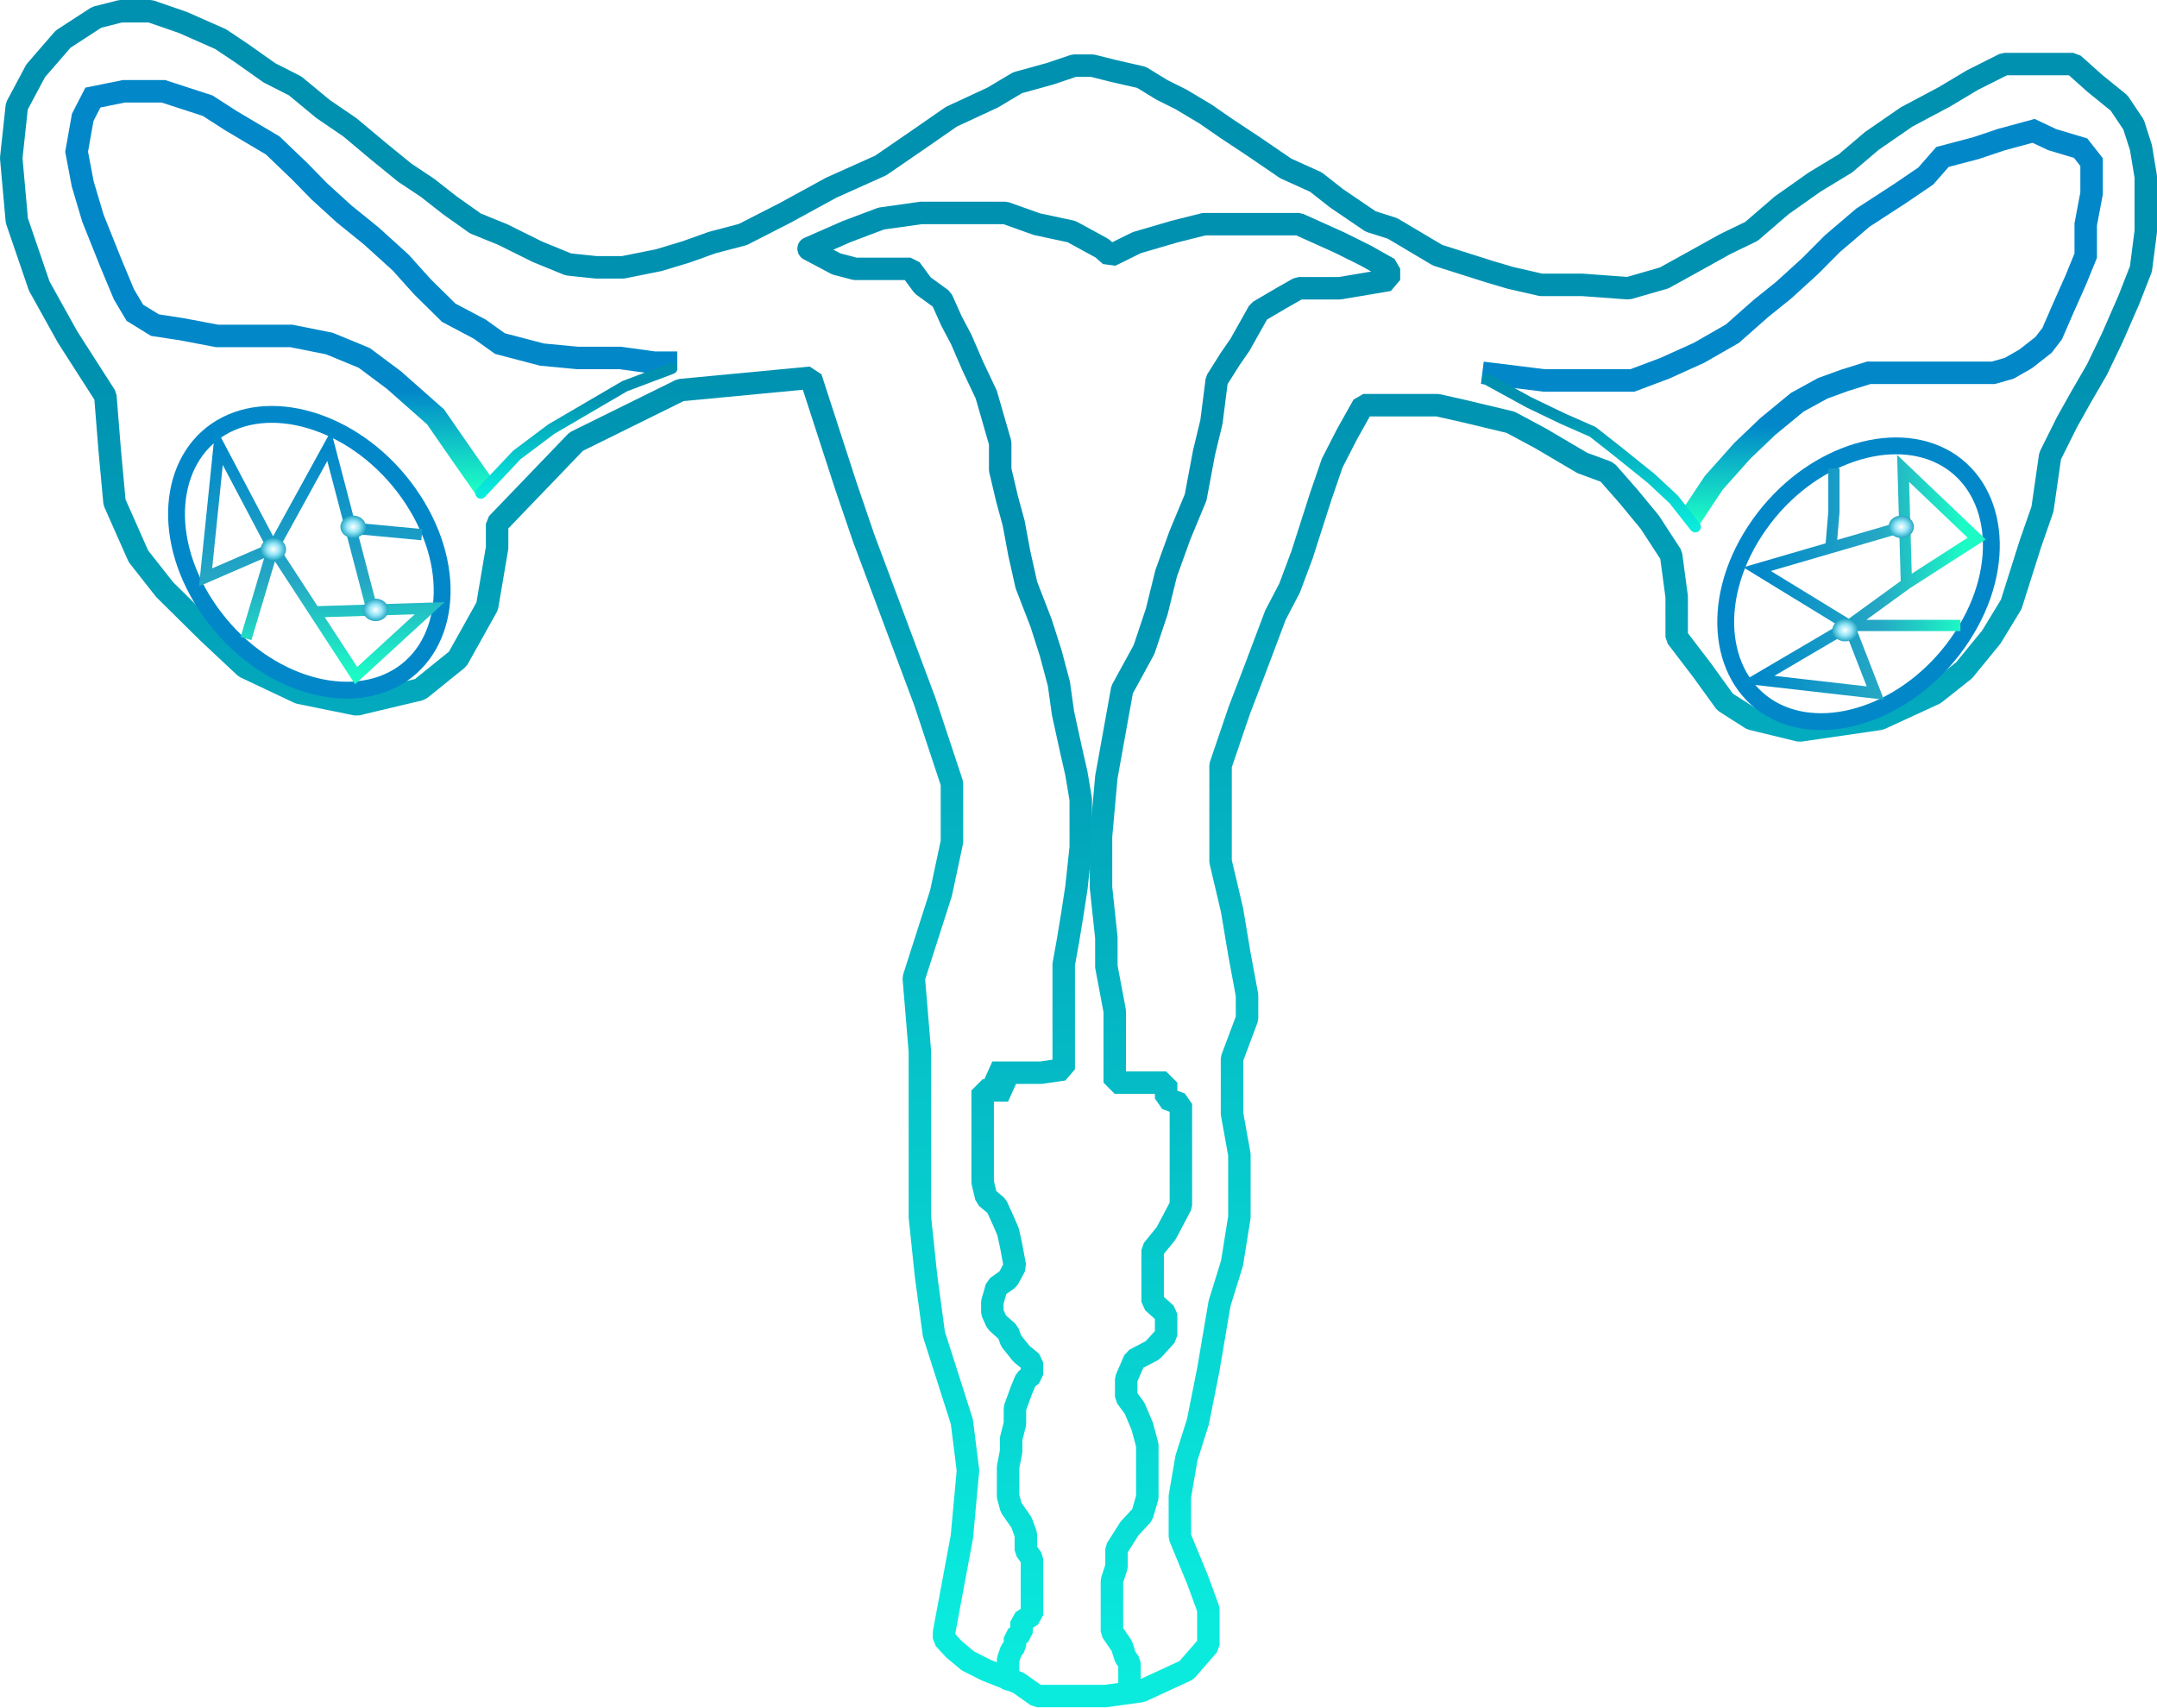
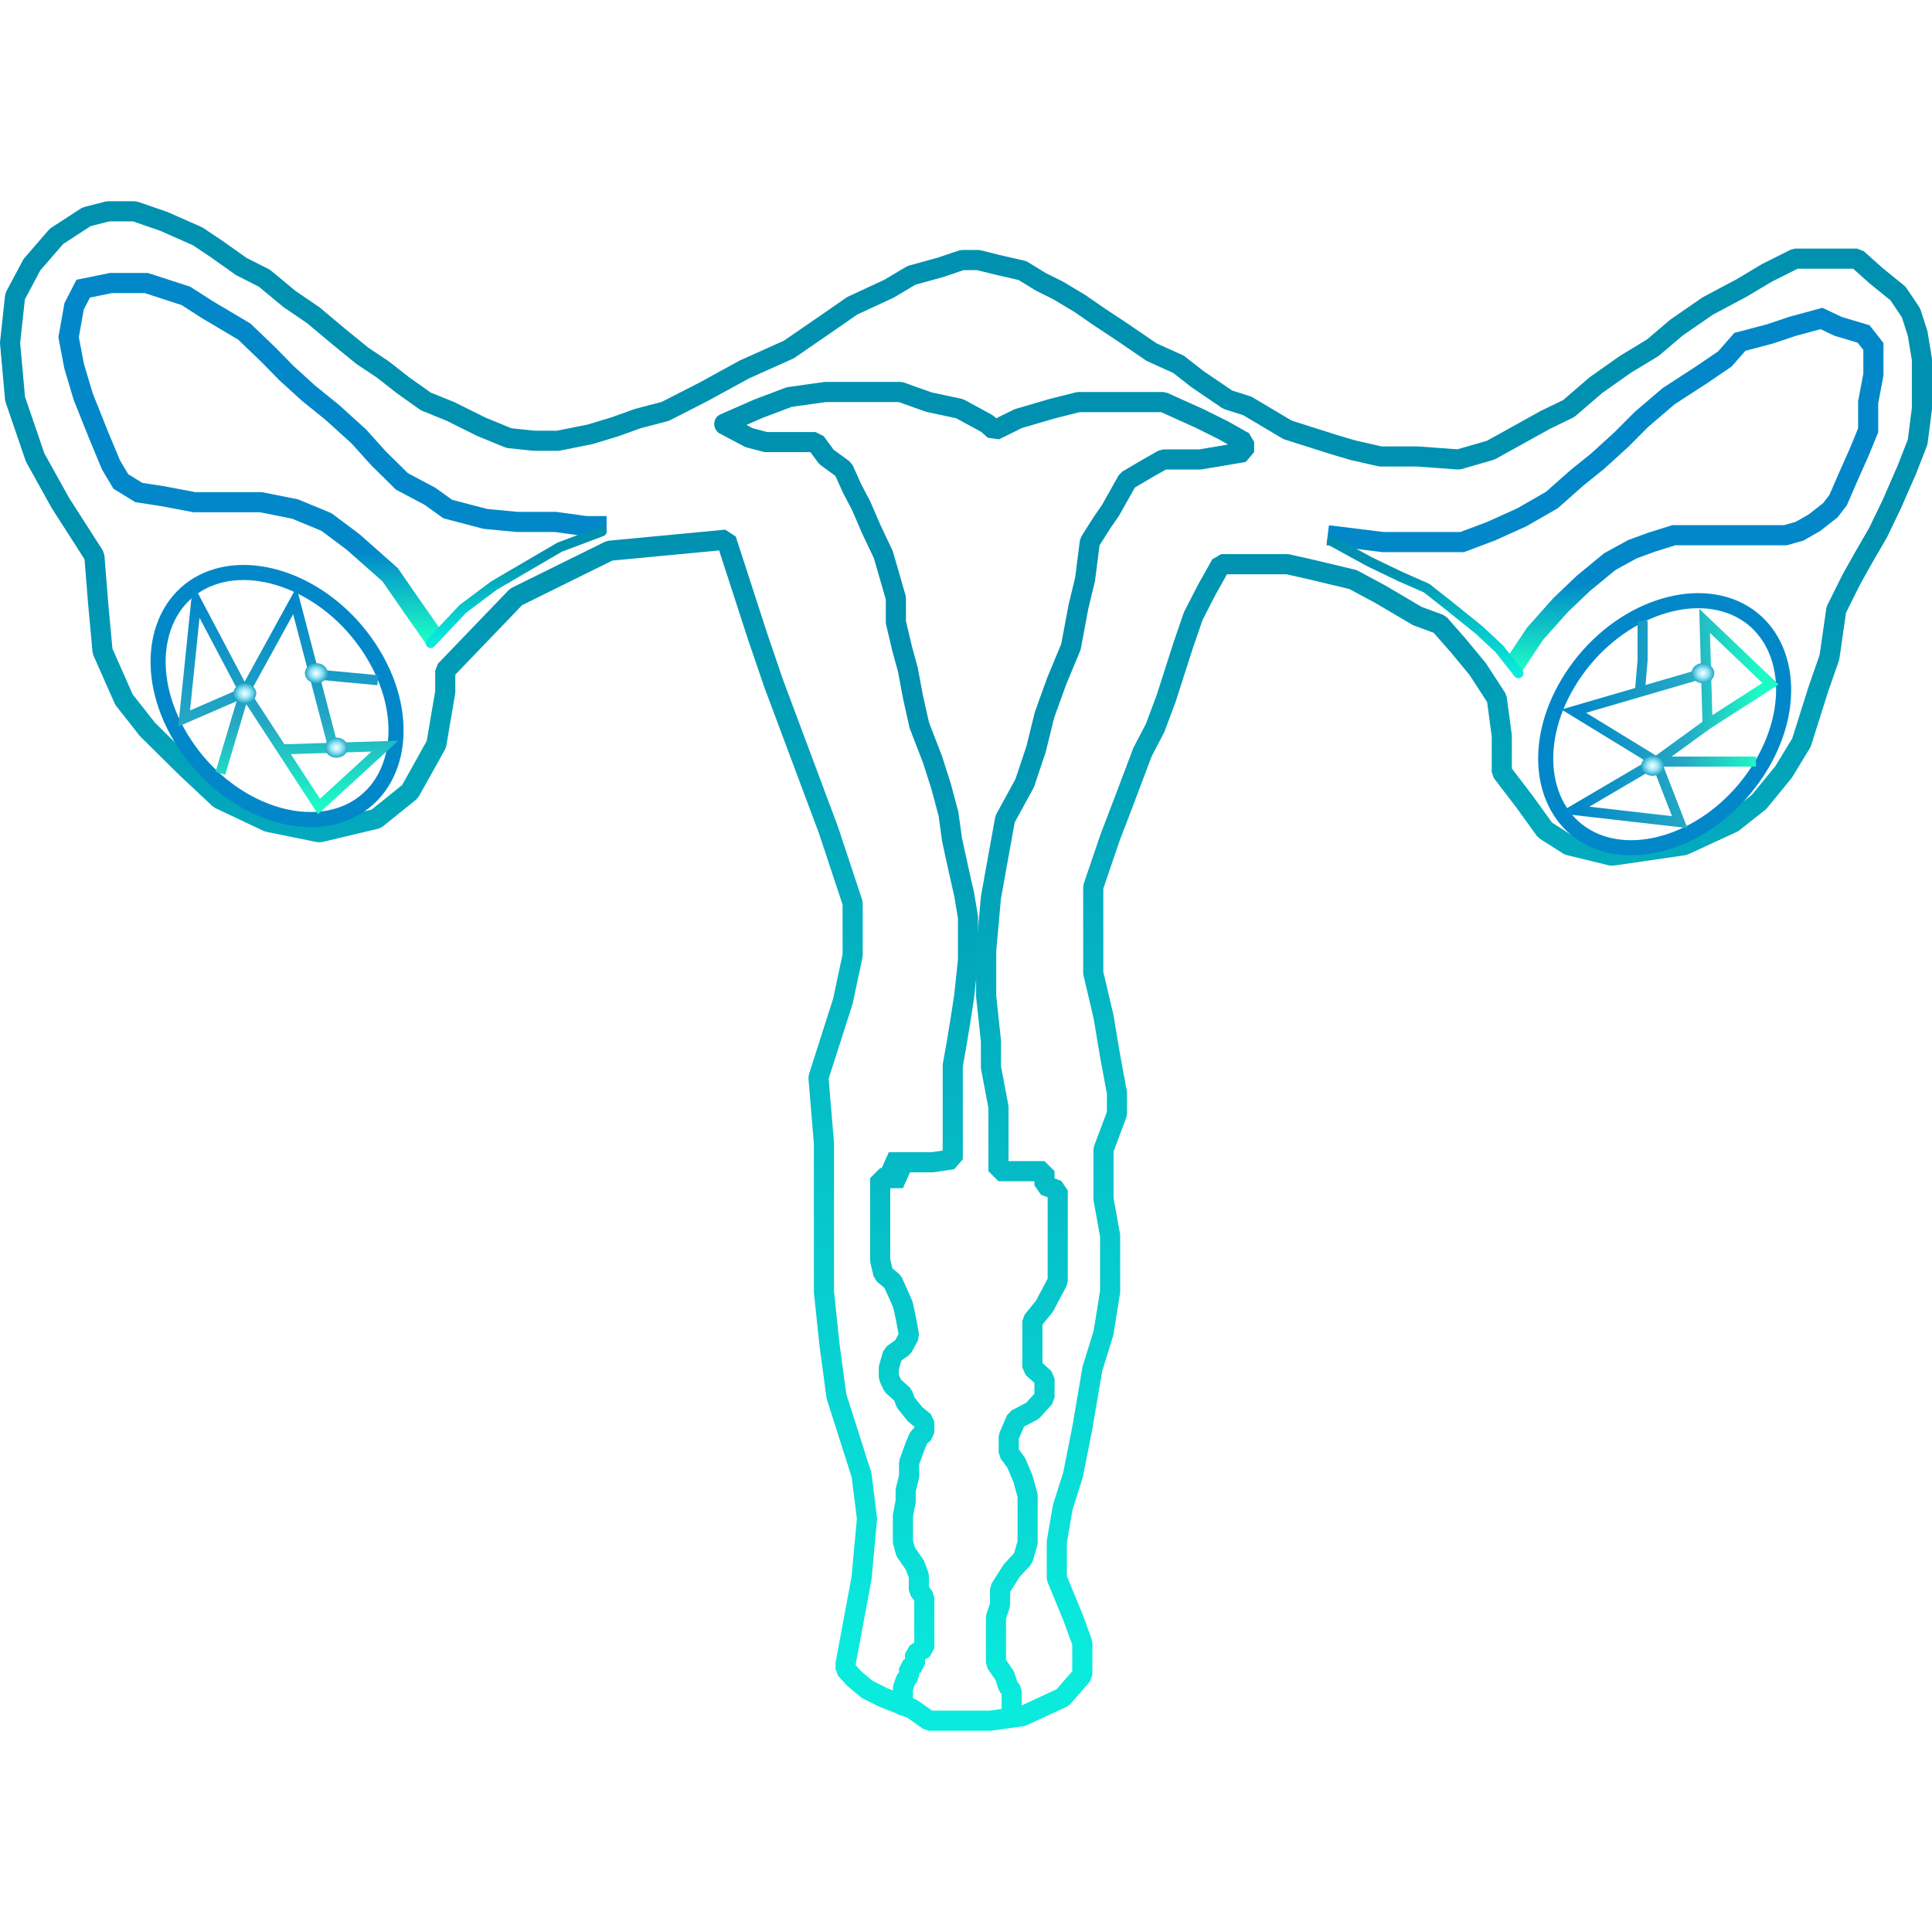
- <svg xmlns="http://www.w3.org/2000/svg" width="1920" height="1520" viewBox="0 0 1920 1520" fill="none">
+ <svg xmlns="http://www.w3.org/2000/svg" width="610" height="610" viewBox="0 0 1920 1520" fill="none">
  <path d="M431.845 434.596L410.56 404.168L387.69 371.137L350.555 338.306L324.289 318.688L293.268 305.876L259.303 299.07H224.885H193.184L161.484 293.064L137.935 289.461L120.047 278.451L110.31 262.035L98.535 233.809L82.685 194.172L73.628 163.744L68.193 135.117L73.628 104.488L82.685 86.872L110.31 81.267H145.407L184.806 94.079L205.638 107.491L242.773 129.512L267.002 152.733L284.211 170.35L306.401 190.569L330.403 209.987L356.669 233.809L375.916 255.229L399.465 278.451L427.09 293.064L444.978 305.876L482.339 315.685L514.04 318.688H552.081L582.423 322.892H592.839V328.497" stroke="url(#paint0_linear_56_55)" stroke-width="20" />
  <path d="M1502.87 463.824L1525.52 429.792L1550.88 401.365L1573.52 379.745L1599.79 358.125L1622.43 345.713L1641.68 338.707L1663.41 331.901H1681.08H1698.51H1714.14H1729.08H1758.74H1774.37L1788.41 327.897L1803.12 319.489L1818.97 307.077L1826.67 297.068L1836.41 274.647L1847.73 249.223L1856.56 227.603V199.777L1861.77 172.151V144.325L1852.03 131.914L1826.67 124.307L1810.14 116.5L1781.39 124.307L1758.74 131.914L1729.08 139.721L1714.14 156.737L1691.49 172.151L1658.21 193.772L1631.26 216.793L1611.11 237.012L1587.56 258.432L1567.41 274.647L1542.05 297.068L1512.38 314.084L1481.82 327.897L1453.06 338.707H1433.13H1405.96H1374.49L1319.46 331.901" stroke="url(#paint1_linear_56_55)" stroke-width="20" />
  <path d="M856.18 1368.27L840.33 1453.35V1458.75L849.161 1468.36L861.615 1478.77L877.918 1486.98L906.449 1498.19L923.205 1510H945.169H983.889L1015.82 1505.6L1056.12 1486.98L1075.59 1464.56V1432.73L1066.31 1407.3L1050.23 1368.27V1332.23L1056.12 1298L1066.31 1265.77L1075.59 1219.13L1085.56 1160.47L1096.65 1124.64L1103.22 1083.6V1027.95L1096.65 991.516V942.47L1110.01 906.837V886.018L1103.22 849.383L1096.65 810.147L1086.46 766.906V724.467V681.427L1103.22 632.181L1116.8 596.748L1135.37 547.502L1147.83 523.679L1158.92 494.052L1175.68 441.803L1185.87 412.175L1199.23 386.151L1213.49 360.727H1231.15H1259.91H1279.61L1302.71 365.932L1344.6 375.942L1371.77 390.555L1408.45 412.175L1430.64 420.383L1449.44 441.803L1468.46 464.824L1487.48 494.052L1492.46 531.286V567.12L1515.1 596.748L1535.48 624.974L1559.03 639.988L1601.82 650.398L1673.38 639.988L1722.06 617.567L1748.33 596.748L1772.56 567.12L1790.22 538.093L1807.2 484.443L1818.07 453.214L1824.86 405.97L1839.81 375.942L1852.26 353.721L1866.52 329.098L1880.11 300.871L1895.06 266.64L1905.7 239.414L1910 205.983V157.338L1905.7 131.313L1899.13 110.894L1886.22 91.676L1864.49 74.06L1845.47 57.044H1821.24H1784.1L1755.8 71.257L1730.67 86.271L1697.15 104.088L1666.13 125.508L1642.58 145.526L1615.18 162.142L1585.97 182.761L1559.03 205.983L1535.48 217.394L1509.21 232.007L1481.36 247.422L1449.44 256.63L1408.45 253.627H1371.77L1344.6 247.422L1326.26 242.017L1279.61 227.203L1239.53 203.38L1220.06 197.175L1189.72 176.555L1171.38 162.142L1144.43 149.931L1114.54 129.512L1092.12 114.698L1073.33 101.686L1051.59 88.673L1034.38 80.065L1016.04 68.855L990.682 63.05L972.341 58.445H956.037L934.753 65.652L905.769 73.659L883.579 86.872L846.897 103.888L820.63 122.105L783.948 147.328L739.794 167.147L698.809 189.568L661.222 208.786L633.823 215.992L610.953 224.2L586.499 231.607L554.572 238.013H530.796L505.888 235.41L478.49 224.2L447.469 208.786L423.24 198.976L400.371 182.761L380.445 167.147L360.292 153.734L337.422 135.117L311.382 113.296L287.607 97.081L262.699 76.462L239.83 64.851L214.922 47.235L196.354 34.823L162.842 20.009L133.859 10H107.366L86.082 15.405L56.192 34.823L31.738 63.05L14.982 94.479L10 140.722L14.982 196.374L34.908 254.628L60.042 299.871L93.78 352.52L97.63 400.565L101.932 447.208L123.217 495.253L146.539 524.881L184.58 562.516L218.092 593.945L266.322 616.766L317.496 627.176L373.878 613.763L407.39 586.738L419.165 565.719L433.656 539.694L442.487 487.646V466.426L512.908 393.158L605.745 347.315L721.679 336.305L752.927 432.594L768.777 479.038L823.348 624.974L847.35 697.442V749.49L837.613 795.133L813.385 870.803L818.819 936.264V991.516V1083.6L824.253 1135.65L831.273 1187.7L856.18 1265.77L861.615 1309.21L856.18 1368.27Z" stroke="url(#paint2_linear_56_55)" stroke-width="20" stroke-linecap="round" stroke-linejoin="bevel" />
  <path d="M1324 338L1361.14 358.338L1391.42 372.893L1417.68 384.458L1438.26 400.609L1469.97 426.131L1489.84 444.674L1509 469" stroke="url(#paint3_linear_56_55)" stroke-width="10" stroke-linecap="round" stroke-linejoin="bevel" />
  <path d="M720 222L744.426 234.965L761.163 239.354H779.708H801.873H810.467L821.323 254.114L838.286 266.481L846.88 285.63L855.701 302.385L865.879 325.922L877.865 351.255L890.305 394.34V418.276L896.411 444.207L902.292 465.749L907.267 492.478L913.6 520.802L926.718 554.711L935.312 581.639L942.55 608.767L946.168 634.698L952.727 664.817L958.155 688.753L962 711.692V754.378L958.155 790.282L954.31 815.216L950.692 837.157L946.847 858.699V952.05L926.718 955.042H903.422H883.293L897.316 970.8H874.699V984.164V1003.71V1032.04V1052.58L877.865 1065.95L887.138 1073.73L893.019 1086.69L897.316 1096.66L900.03 1109.03L903.422 1127.38L897.316 1138.75L887.138 1145.93L883.293 1159.3V1168.47L887.138 1177.05L897.316 1186.22L900.03 1193.8L909.303 1205.37L918.576 1212.95V1223.92L913.148 1228.31L909.303 1237.49L903.422 1253.64V1267.61L900.03 1280.97V1291.94L897.316 1306.3V1320.67V1332.23L900.03 1342.21L909.303 1355.57L913.148 1366.14V1380.11L918.576 1387.69V1404.04V1424.59V1437.95L909.303 1443.74V1453.71L903.422 1458.1V1465.28L900.03 1469.67L897.316 1477.65V1495" stroke="url(#paint4_linear_56_55)" stroke-width="20" stroke-linecap="round" stroke-linejoin="bevel" />
  <path d="M719.867 220.997L753.606 206.183L784.401 194.572L819.951 189.567H856.633H894.9L922.978 199.577L953.773 206.183L980.945 220.997L988.417 227.603L1011.97 215.992L1045.48 206.183L1071.74 199.577H1103.67H1127.9H1155.98L1192.43 215.992L1215.76 227.603L1236.36 239.214V249.223L1192.43 256.63H1155.98L1140.13 265.638L1120.43 277.249L1103.67 307.077L1095.07 319.489L1083.07 338.506L1078.31 375.741L1071.74 402.967L1064.27 442.804L1050.23 476.635L1038.01 510.467L1029.63 544.499L1018.31 578.33L998.833 613.963L992.266 650.397L984.794 691.836L980.039 744.685V790.128L984.794 834.77V860.594L992.266 900.231V963.89H1015.59H1038.01V978L1051.14 982.908V1013.54V1055.78V1073.19L1038.01 1098.02L1026 1112.83V1131.05V1145.06V1159.07L1038.01 1169.88V1188.9L1026 1202.11L1009.93 1210.52L1002.46 1227.74V1243.55L1009.93 1253.76L1016.72 1269.78L1021.25 1286.59V1301V1318.22V1333.03L1016.72 1348.65L1005.4 1360.86L993.851 1379.08V1394.69L989.775 1407.3V1431.53V1443.14V1452.55L998.606 1465.56L1001.78 1475.57L1005.4 1480.37V1504.19" stroke="url(#paint5_linear_56_55)" stroke-width="20" stroke-linecap="round" stroke-linejoin="bevel" />
  <path d="M428 439L459.966 405.118L490.721 382.045L556.105 343.798L598 328" stroke="url(#paint6_linear_56_55)" stroke-width="10" stroke-linecap="round" stroke-linejoin="bevel" />
  <path d="M367.501 444.658C409.459 508.907 398.871 579.951 349.455 605.174C300.039 630.397 225.154 602.982 183.196 538.733C141.239 474.484 151.826 403.441 201.242 378.217C250.658 352.994 325.544 380.409 367.501 444.658Z" stroke="#0288C9" stroke-width="15" />
  <path d="M1746.48 566.759C1704.52 631.008 1629.64 658.423 1580.22 633.2C1530.8 607.977 1520.22 536.933 1562.17 472.684C1604.13 408.435 1679.02 381.02 1728.43 406.243C1777.85 431.467 1788.44 502.51 1746.48 566.759Z" stroke="#0288C9" stroke-width="15" />
  <path d="M243 488L183 514L195 397L243 488ZM243 488L293 397L312.125 470.062M243 488L219 568.5M243 488L280 544.75M280 544.75L317 601.5L382.5 541.5L331.25 543.125M280 544.75L331.25 543.125M331.25 543.125L312.125 470.062M312.125 470.062L375.5 476" stroke="url(#paint7_linear_56_55)" stroke-width="10" />
  <path d="M1645.88 556.85L1669.27 617L1564 604.97L1645.88 556.85ZM1645.88 556.85L1564 506.724L1629.74 487.551M1645.88 556.85H1745M1645.88 556.85L1696.94 519.757M1696.94 519.757L1759.5 479.5L1694.01 417L1695.48 468.378M1696.94 519.757L1695.48 468.378M1695.48 468.378L1629.74 487.551M1629.74 487.551L1632.41 455.784V417" stroke="url(#paint8_linear_56_55)" stroke-width="10" />
  <ellipse cx="243.322" cy="489.009" rx="11.322" ry="10.009" fill="url(#paint9_diamond_56_55)" />
  <ellipse cx="1642.32" cy="561.009" rx="11.322" ry="10.009" fill="url(#paint10_diamond_56_55)" />
  <ellipse cx="1692.32" cy="469.009" rx="11.322" ry="10.009" fill="url(#paint11_diamond_56_55)" />
  <ellipse cx="334.322" cy="543.009" rx="11.322" ry="10.009" fill="url(#paint12_diamond_56_55)" />
  <ellipse cx="314.322" cy="469.009" rx="11.322" ry="10.009" fill="url(#paint13_diamond_56_55)" />
  <defs>
    <linearGradient id="paint0_linear_56_55" x1="279.804" y1="349.064" x2="279.804" y2="434.596" gradientUnits="userSpaceOnUse">
      <stop stop-color="#0288C9" />
      <stop offset="1" stop-color="#1CFBC5" />
    </linearGradient>
    <linearGradient id="paint1_linear_56_55" x1="1538.2" y1="379.745" x2="1538.2" y2="463.824" gradientUnits="userSpaceOnUse">
      <stop stop-color="#0288C9" />
      <stop offset="1" stop-color="#1CFBC5" />
    </linearGradient>
    <linearGradient id="paint2_linear_56_55" x1="960" y1="332.725" x2="960" y2="1449.51" gradientUnits="userSpaceOnUse">
      <stop stop-color="#0091B1" />
      <stop offset="1" stop-color="#0AEBDD" />
    </linearGradient>
    <linearGradient id="paint3_linear_56_55" x1="1416.5" y1="367.291" x2="1416.5" y2="468.652" gradientUnits="userSpaceOnUse">
      <stop stop-color="#0091B1" />
      <stop offset="1" stop-color="#0AEBDD" />
    </linearGradient>
    <linearGradient id="paint4_linear_56_55" x1="841" y1="506.636" x2="841" y2="1491.62" gradientUnits="userSpaceOnUse">
      <stop stop-color="#0091B1" />
      <stop offset="1" stop-color="#0AEBDD" />
    </linearGradient>
    <linearGradient id="paint5_linear_56_55" x1="978.114" y1="483.511" x2="978.114" y2="1500.7" gradientUnits="userSpaceOnUse">
      <stop stop-color="#0091B1" />
      <stop offset="1" stop-color="#0AEBDD" />
    </linearGradient>
    <linearGradient id="paint6_linear_56_55" x1="513" y1="352.819" x2="513" y2="438.705" gradientUnits="userSpaceOnUse">
      <stop stop-color="#0091B1" />
      <stop offset="1" stop-color="#0AEBDD" />
    </linearGradient>
    <linearGradient id="paint7_linear_56_55" x1="282.75" y1="397" x2="282.75" y2="601.5" gradientUnits="userSpaceOnUse">
      <stop stop-color="#028BCB" />
      <stop offset="0" stop-color="#0288C9" />
      <stop offset="0.589" stop-color="#25A7C4" />
      <stop offset="1" stop-color="#1CFBC5" />
    </linearGradient>
    <linearGradient id="paint8_linear_56_55" x1="1564" y1="517" x2="1748" y2="517" gradientUnits="userSpaceOnUse">
      <stop stop-color="#028BCB" />
      <stop offset="0" stop-color="#0288C9" />
      <stop offset="0.589" stop-color="#25A7C4" />
      <stop offset="1" stop-color="#1CFBC5" />
    </linearGradient>
    <radialGradient id="paint9_diamond_56_55" cx="0" cy="0" r="1" gradientUnits="userSpaceOnUse" gradientTransform="translate(243.322 489.009) rotate(90) scale(10.0093 11.3217)">
      <stop stop-color="white" />
      <stop offset="0.5" stop-color="#93E5F7" />
      <stop offset="1" stop-color="#25A7C4" />
    </radialGradient>
    <radialGradient id="paint10_diamond_56_55" cx="0" cy="0" r="1" gradientUnits="userSpaceOnUse" gradientTransform="translate(1642.32 561.009) rotate(90) scale(10.0093 11.3217)">
      <stop stop-color="white" />
      <stop offset="0.5" stop-color="#93E5F7" />
      <stop offset="1" stop-color="#25A7C4" />
    </radialGradient>
    <radialGradient id="paint11_diamond_56_55" cx="0" cy="0" r="1" gradientUnits="userSpaceOnUse" gradientTransform="translate(1692.32 469.009) rotate(90) scale(10.0093 11.3217)">
      <stop stop-color="white" />
      <stop offset="0.5" stop-color="#93E5F7" />
      <stop offset="1" stop-color="#25A7C4" />
    </radialGradient>
    <radialGradient id="paint12_diamond_56_55" cx="0" cy="0" r="1" gradientUnits="userSpaceOnUse" gradientTransform="translate(334.322 543.009) rotate(90) scale(10.0093 11.3217)">
      <stop stop-color="white" />
      <stop offset="0.5" stop-color="#93E5F7" />
      <stop offset="1" stop-color="#25A7C4" />
    </radialGradient>
    <radialGradient id="paint13_diamond_56_55" cx="0" cy="0" r="1" gradientUnits="userSpaceOnUse" gradientTransform="translate(314.322 469.009) rotate(90) scale(10.0093 11.3217)">
      <stop stop-color="white" />
      <stop offset="0.5" stop-color="#93E5F7" />
      <stop offset="1" stop-color="#25A7C4" />
    </radialGradient>
  </defs>
</svg>
